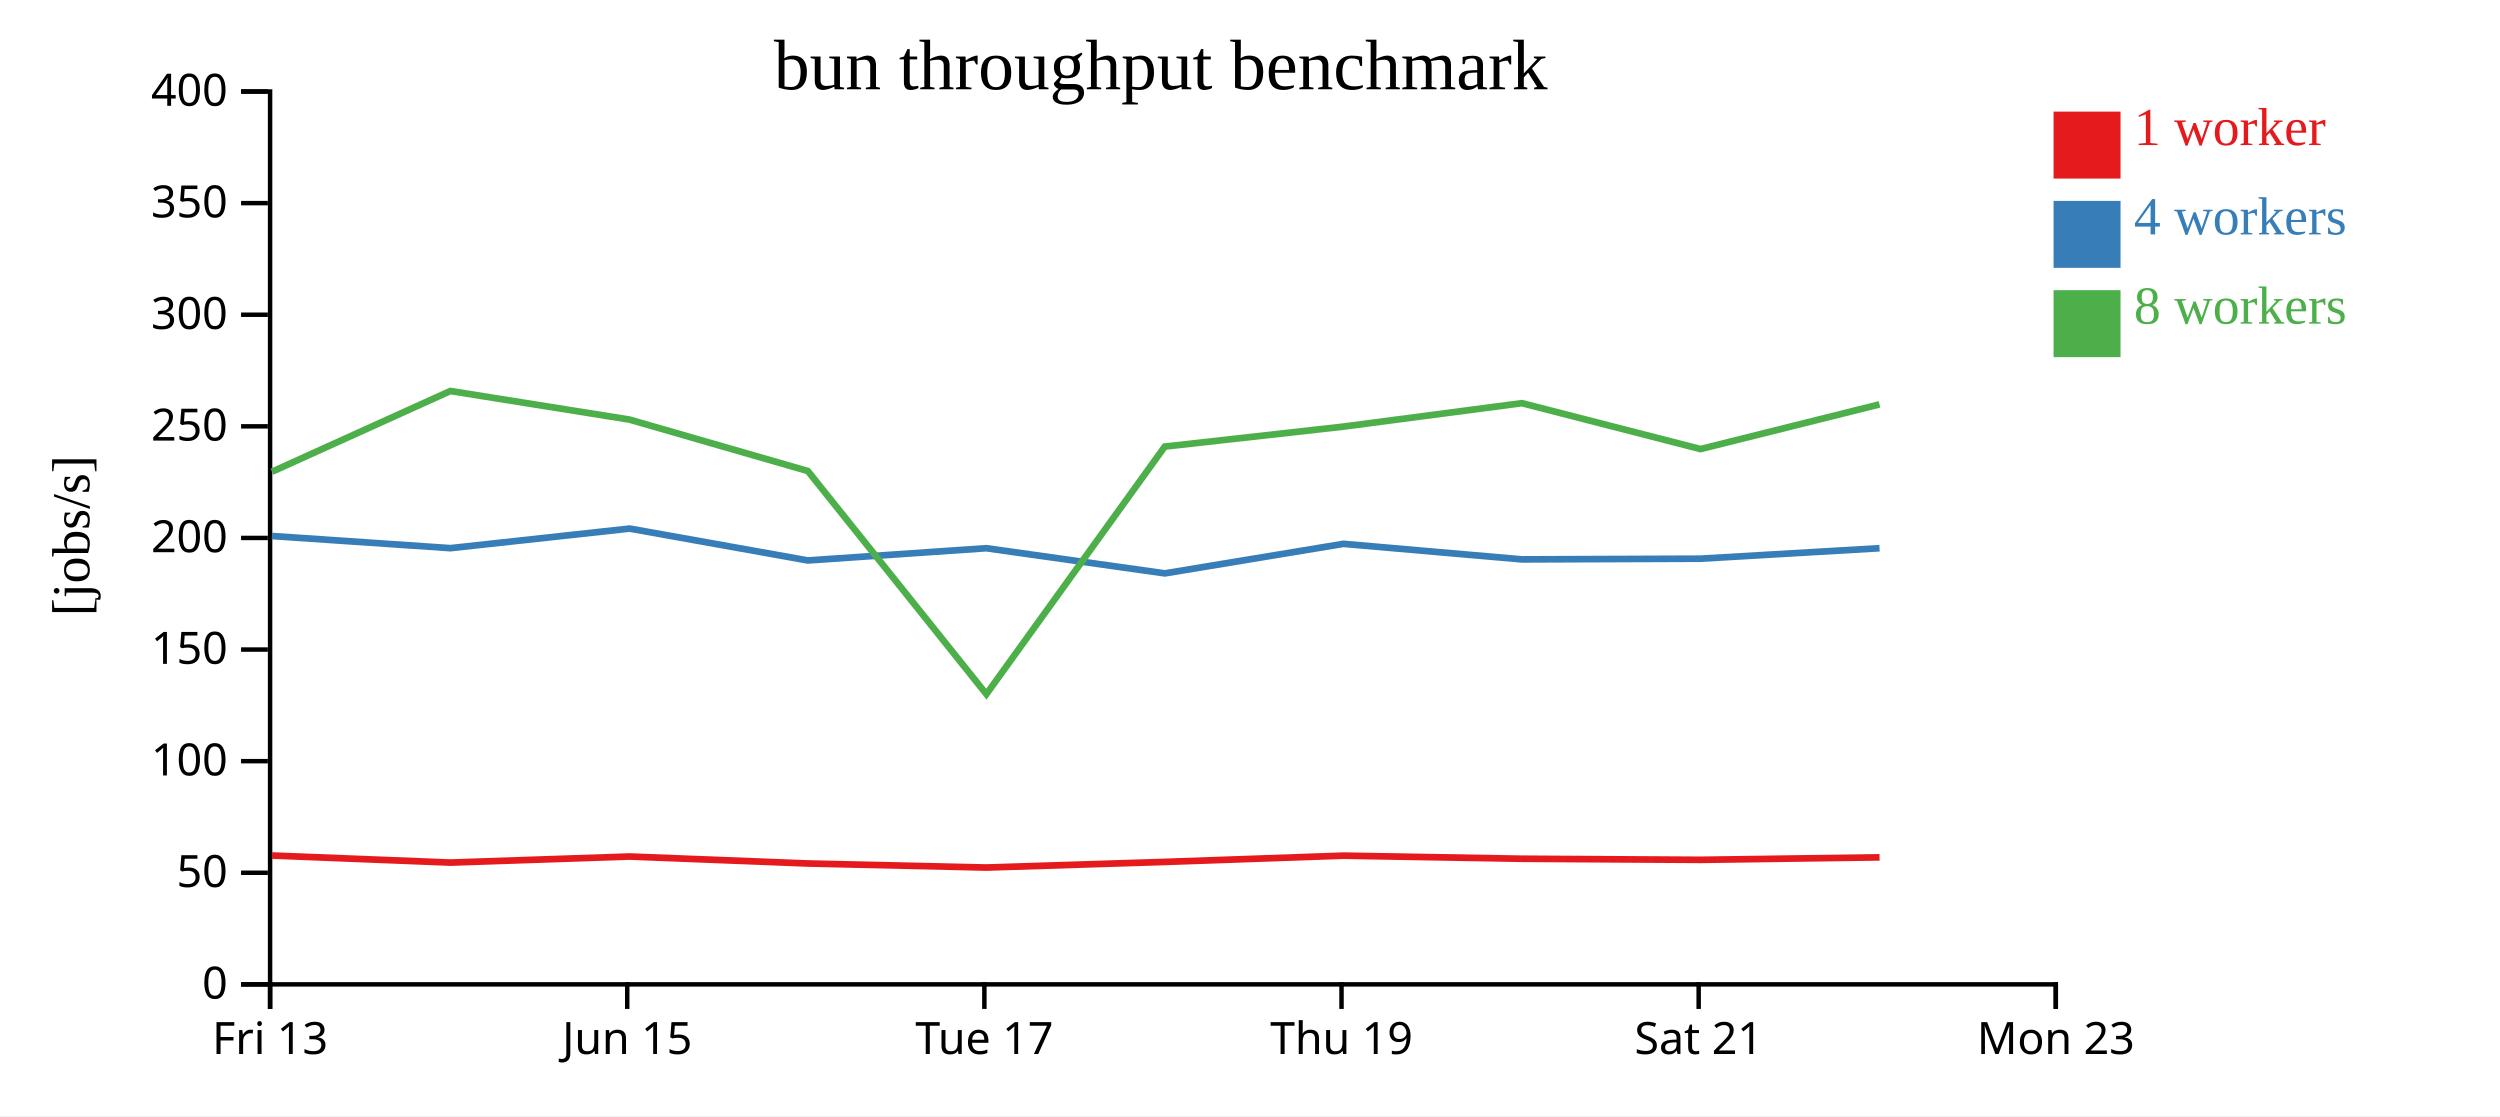
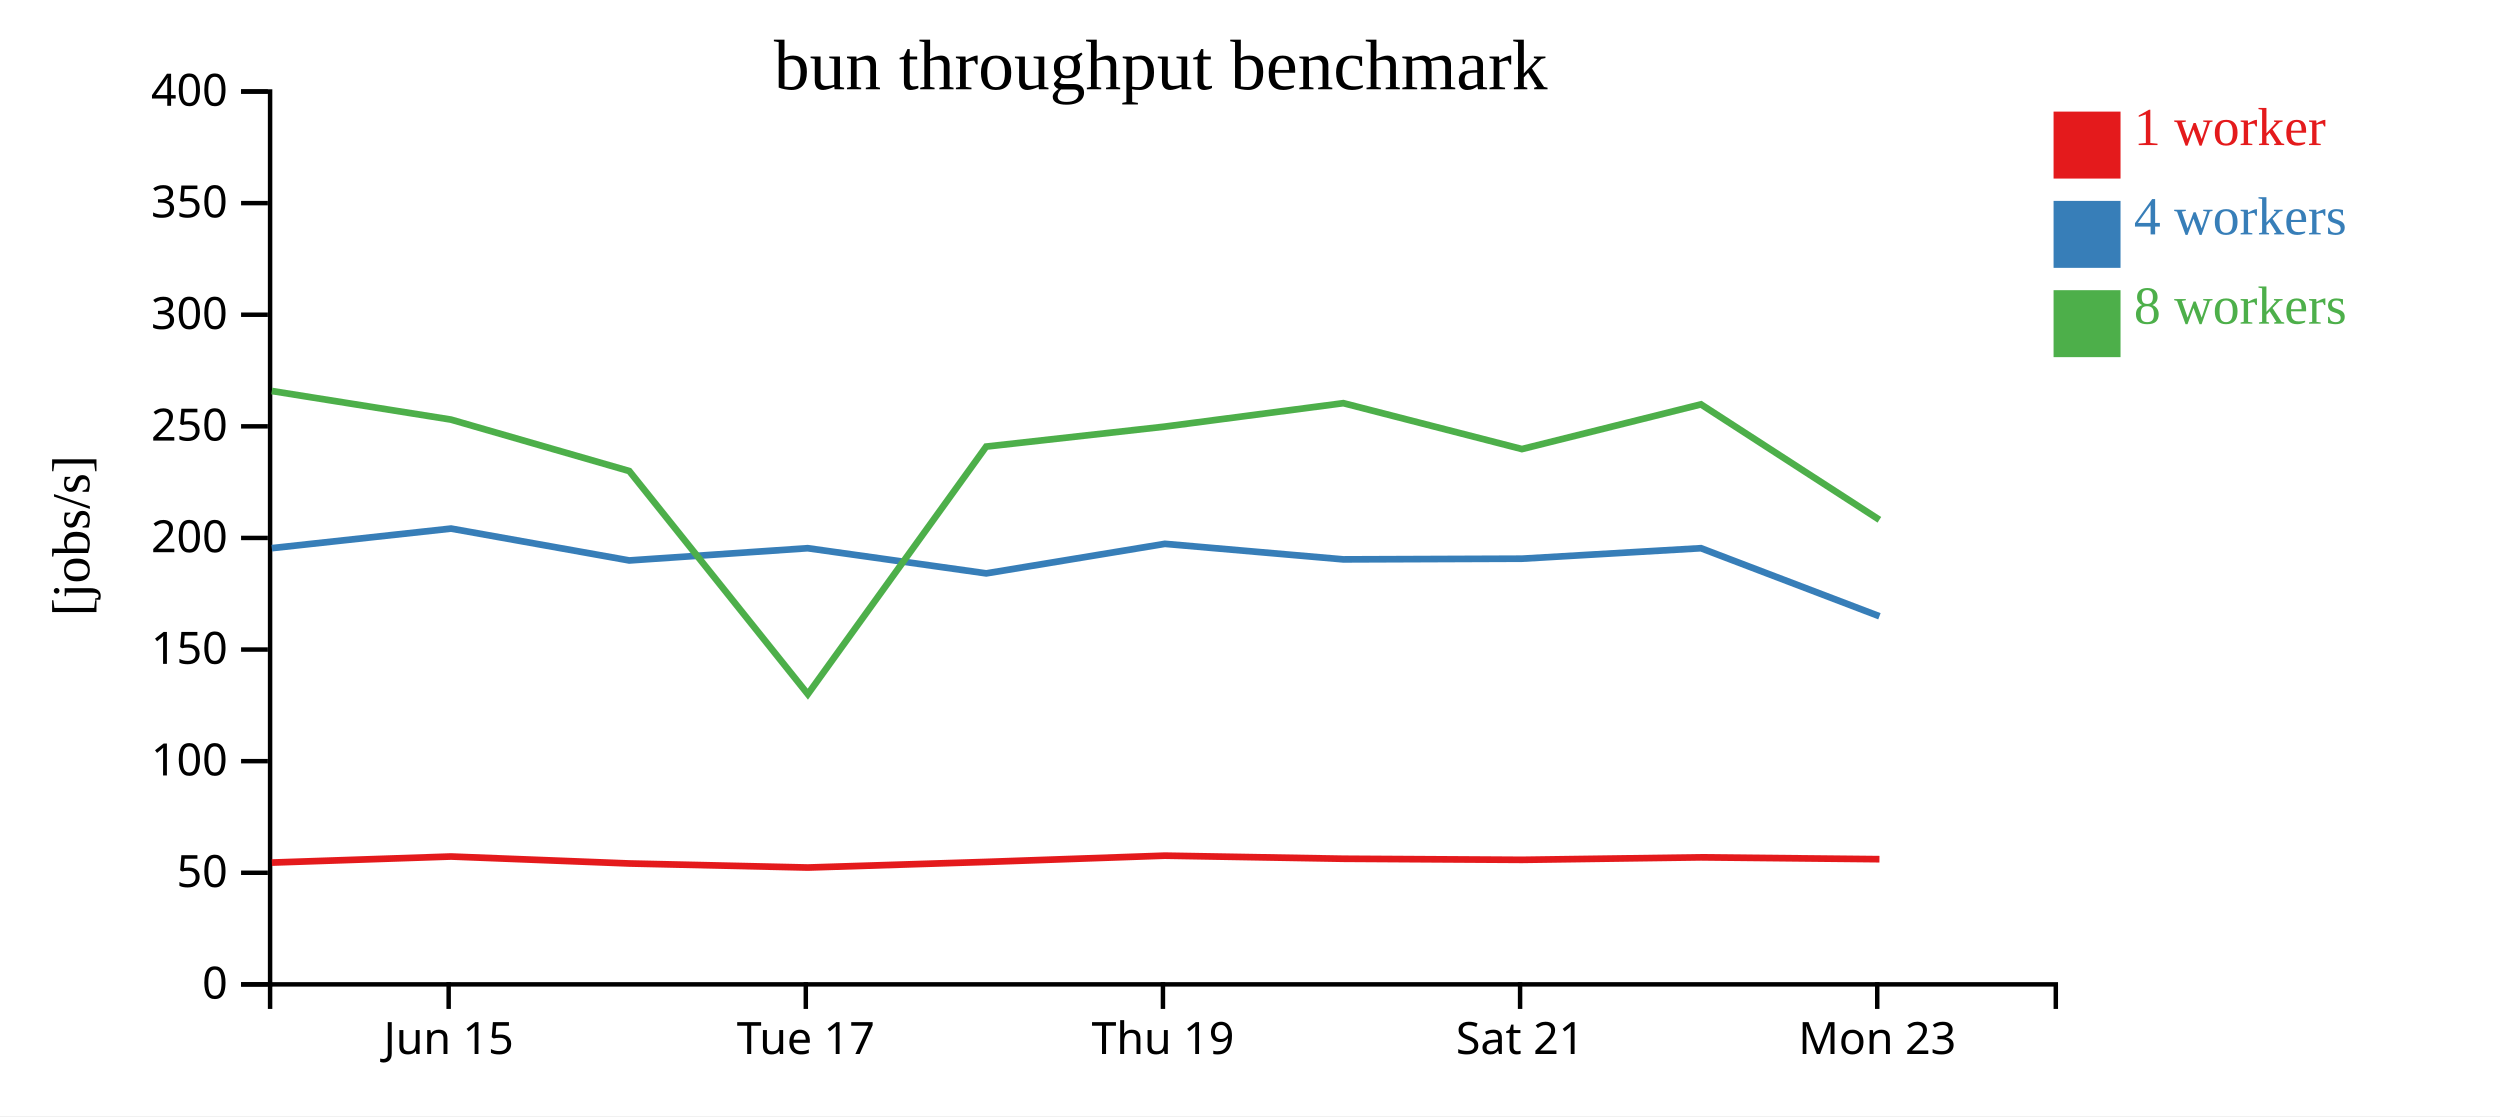
<svg xmlns="http://www.w3.org/2000/svg" width="560" height="250">
  <rect width="100%" height="100%" fill="white" />
  <g transform="translate(60,20)">
    <g transform="translate(0,200)" fill="none" font-size="10" font-family="sans-serif" text-anchor="middle">
      <path class="domain" stroke="currentColor" d="M0.5,6V0.5H400.5V6" />
-       <g class="tick" opacity="1" transform="translate(0.5,0)">
-         <line stroke="currentColor" y2="6" />
-         <text fill="currentColor" y="9" dy="0.71em">Fri 13</text>
-       </g>
-       <g class="tick" opacity="1" transform="translate(80.5,0)">
+       <g class="tick" opacity="1" transform="translate(40.5,0)">
        <line stroke="currentColor" y2="6" />
        <text fill="currentColor" y="9" dy="0.71em">Jun 15</text>
      </g>
-       <g class="tick" opacity="1" transform="translate(160.5,0)">
+       <g class="tick" opacity="1" transform="translate(120.5,0)">
        <line stroke="currentColor" y2="6" />
        <text fill="currentColor" y="9" dy="0.71em">Tue 17</text>
      </g>
-       <g class="tick" opacity="1" transform="translate(240.5,0)">
+       <g class="tick" opacity="1" transform="translate(200.5,0)">
        <line stroke="currentColor" y2="6" />
        <text fill="currentColor" y="9" dy="0.71em">Thu 19</text>
      </g>
-       <g class="tick" opacity="1" transform="translate(320.5,0)">
+       <g class="tick" opacity="1" transform="translate(280.5,0)">
        <line stroke="currentColor" y2="6" />
        <text fill="currentColor" y="9" dy="0.71em">Sat 21</text>
      </g>
-       <g class="tick" opacity="1" transform="translate(400.5,0)">
+       <g class="tick" opacity="1" transform="translate(360.5,0)">
        <line stroke="currentColor" y2="6" />
        <text fill="currentColor" y="9" dy="0.71em">Mon 23</text>
      </g>
    </g>
    <g fill="none" font-size="10" font-family="sans-serif" text-anchor="end">
      <path class="domain" stroke="currentColor" d="M-6,200.5H0.5V0.5H-6" />
      <g class="tick" opacity="1" transform="translate(0,200.5)">
        <line stroke="currentColor" x2="-6" />
        <text fill="currentColor" x="-9" dy="0.32em">0</text>
      </g>
      <g class="tick" opacity="1" transform="translate(0,175.5)">
        <line stroke="currentColor" x2="-6" />
        <text fill="currentColor" x="-9" dy="0.32em">50</text>
      </g>
      <g class="tick" opacity="1" transform="translate(0,150.5)">
        <line stroke="currentColor" x2="-6" />
        <text fill="currentColor" x="-9" dy="0.32em">100</text>
      </g>
      <g class="tick" opacity="1" transform="translate(0,125.5)">
        <line stroke="currentColor" x2="-6" />
        <text fill="currentColor" x="-9" dy="0.32em">150</text>
      </g>
      <g class="tick" opacity="1" transform="translate(0,100.5)">
        <line stroke="currentColor" x2="-6" />
        <text fill="currentColor" x="-9" dy="0.32em">200</text>
      </g>
      <g class="tick" opacity="1" transform="translate(0,75.5)">
        <line stroke="currentColor" x2="-6" />
        <text fill="currentColor" x="-9" dy="0.32em">250</text>
      </g>
      <g class="tick" opacity="1" transform="translate(0,50.5)">
        <line stroke="currentColor" x2="-6" />
        <text fill="currentColor" x="-9" dy="0.32em">300</text>
      </g>
      <g class="tick" opacity="1" transform="translate(0,25.5)">
        <line stroke="currentColor" x2="-6" />
        <text fill="currentColor" x="-9" dy="0.32em">350</text>
      </g>
      <g class="tick" opacity="1" transform="translate(0,0.5)">
        <line stroke="currentColor" x2="-6" />
        <text fill="currentColor" x="-9" dy="0.32em">400</text>
      </g>
    </g>
    <text text-anchor="middle" style="font-size: 12px" transform="rotate(-90)" y="-40" x="-100">[jobs/s]</text>
    <text text-anchor="middle" style="font-size: 16px" y="0" x="200">bun throughput benchmark</text>
-     <path class="line" fill="none" stroke="#e41a1c" stroke-width="1.5" d="M0.929,171.636L40.898,173.219L81.025,171.86L120.965,173.421L160.954,174.33L200.929,173.069L240.935,171.668L280.908,172.36L320.931,172.603L361.017,172.045" />
-     <path class="line" fill="none" stroke="#377eb8" stroke-width="1.5" d="M0.917,100.067L40.891,102.787L81.034,98.402L120.953,105.542L160.916,102.799L200.919,108.436L240.933,101.82L280.906,105.303L320.909,105.147L361.013,102.799" />
-     <path class="line" fill="none" stroke="#4daf4a" stroke-width="1.5" d="M0.915,85.671L40.884,67.585L81.015,73.992L120.954,85.514L160.95,135.489L200.903,80.038L240.923,75.56L280.906,70.31L320.91,80.592L361.01,70.578" />
+     <path class="line" fill="none" stroke="#e41a1c" stroke-width="1.5" d="M0.898,173.219L41.025,171.86L80.965,173.421L120.954,174.33L160.929,173.069L200.935,171.668L240.908,172.36L280.931,172.603L321.017,172.045L360.996,172.458" />
+     <path class="line" fill="none" stroke="#377eb8" stroke-width="1.5" d="M0.891,102.787L41.034,98.402L80.953,105.542L120.916,102.799L160.919,108.436L200.933,101.82L240.906,105.303L280.909,105.147L321.013,102.799L360.992,118.042" />
+     <path class="line" fill="none" stroke="#4daf4a" stroke-width="1.5" d="M0.884,67.585L41.015,73.992L80.954,85.514L120.95,135.489L160.903,80.038L200.923,75.56L240.906,70.31L280.91,80.592L321.01,70.578L360.982,96.437" />
    <rect class="dot" x="400" y="5" width="15" height="15" style="fill: #e41a1c;" />
    <rect class="dot" x="400" y="25" width="15" height="15" style="fill: #377eb8;" />
    <rect class="dot" x="400" y="45" width="15" height="15" style="fill: #4daf4a;" />
    <text class="label" x="418" y="12.5" style="fill: #e41a1c; alignment-baseline: middle;" text-anchor="left">1 worker</text>
    <text class="label" x="418" y="32.5" style="fill: #377eb8; alignment-baseline: middle;" text-anchor="left">4 workers</text>
    <text class="label" x="418" y="52.5" style="fill: #4daf4a; alignment-baseline: middle;" text-anchor="left">8 workers</text>
  </g>
</svg>
